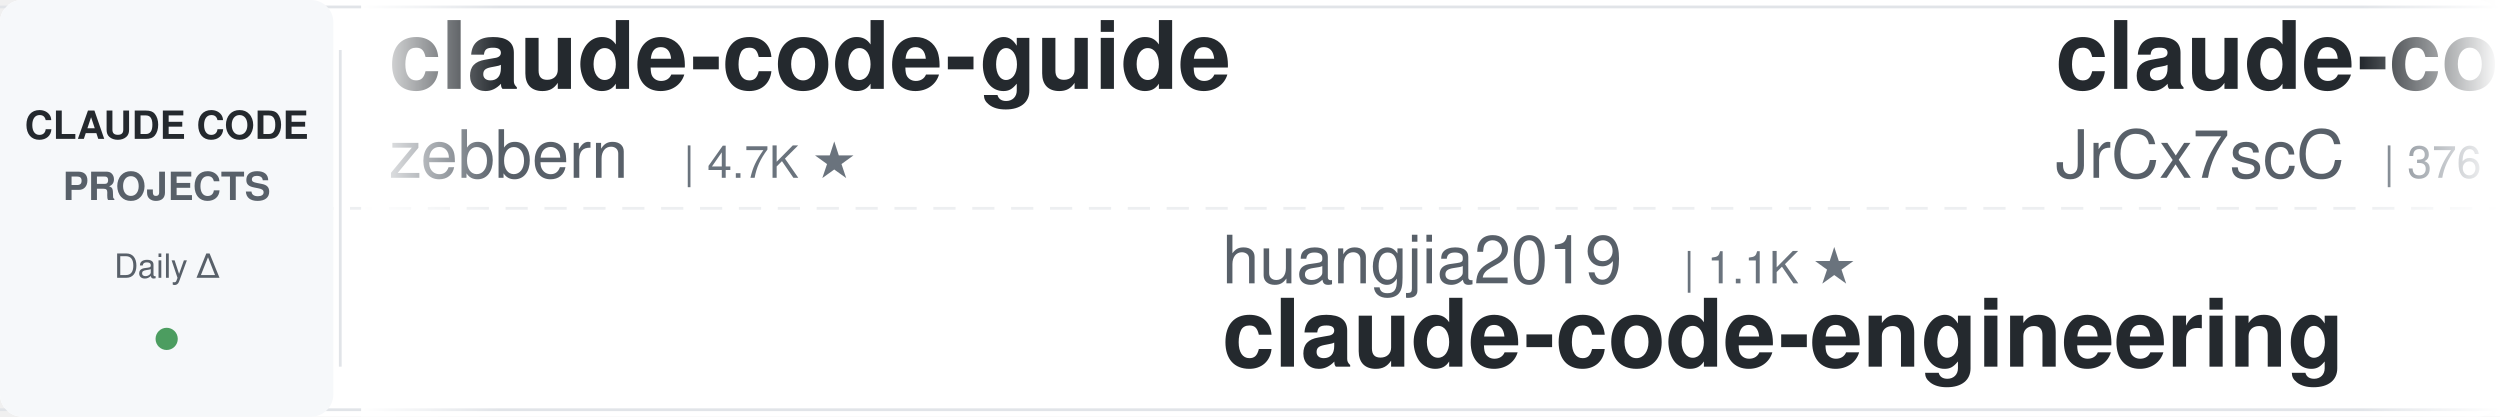
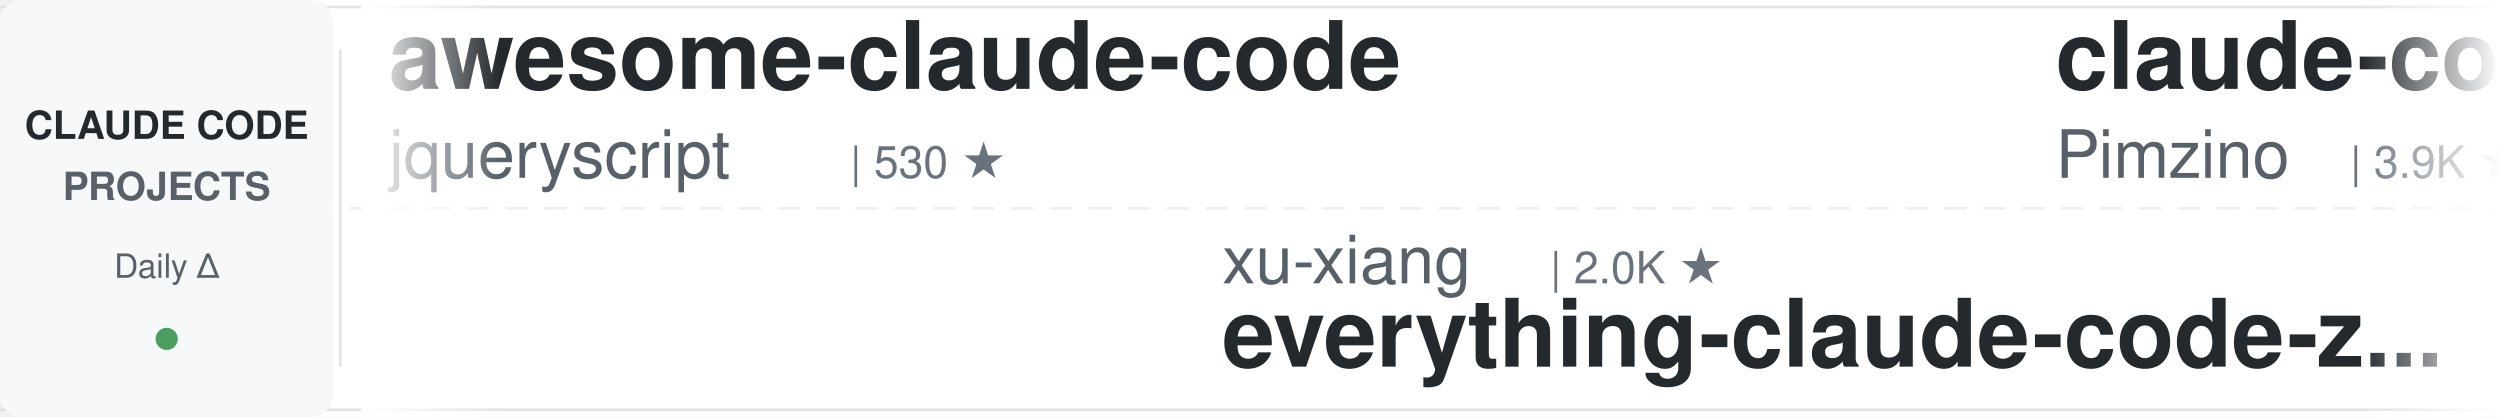
<svg xmlns="http://www.w3.org/2000/svg" width="900" height="150">
  <defs>
    <linearGradient id="leftFade" x1="0%" y1="0%" x2="100%" y2="0%">
      <stop offset="0%" style="stop-color:#ffffff;stop-opacity:1" />
      <stop offset="100%" style="stop-color:#ffffff;stop-opacity:0" />
    </linearGradient>
    <linearGradient id="rightFade" x1="0%" y1="0%" x2="100%" y2="0%">
      <stop offset="0%" style="stop-color:#ffffff;stop-opacity:0" />
      <stop offset="100%" style="stop-color:#ffffff;stop-opacity:1" />
    </linearGradient>
  </defs>
  <rect width="900" height="150" fill="#ffffff" rx="8" />
  <rect x="0" y="2" width="900" height="1" fill="#e1e4e8" />
  <rect x="0" y="147" width="900" height="1" fill="#e1e4e8" />
  <line x1="0" y1="75" x2="900" y2="75" stroke="#e1e4e8" stroke-width="1" stroke-dasharray="8 6" opacity="0.6" />
  <rect x="0" y="0" width="120" height="150" fill="#f6f8fa" rx="8" />
  <text x="60" y="50" font-family="-apple-system, BlinkMacSystemFont, 'Segoe UI', Helvetica, Arial, sans-serif" font-size="14" font-weight="600" fill="#24292e" text-anchor="middle">CLAUDE CODE</text>
  <text x="60" y="72" font-family="-apple-system, BlinkMacSystemFont, 'Segoe UI', Helvetica, Arial, sans-serif" font-size="14" font-weight="600" fill="#586069" text-anchor="middle">PROJECTS</text>
  <text x="60" y="100" font-family="-apple-system, BlinkMacSystemFont, 'Segoe UI', Helvetica, Arial, sans-serif" font-size="12" font-weight="500" fill="#586069" text-anchor="middle">Daily Δ</text>
  <circle cx="60" cy="122" r="4" fill="#22863a" opacity="0.8" />
  <rect x="122" y="18" width="1" height="114" fill="#e1e4e8" />
  <clipPath id="tickerClip">
    <rect x="130" y="0" width="770" height="150" />
  </clipPath>
  <g clip-path="url(#tickerClip)">
    <g id="tickerItems">
      <animateTransform attributeName="transform" attributeType="XML" type="translate" from="0 0" to="-3000 0" dur="54s" repeatCount="indefinite" />
      <g transform="translate(0, 0)">
-         <text x="140" y="32" font-family="-apple-system, BlinkMacSystemFont, 'Segoe UI', Helvetica, Arial, sans-serif" font-size="34" font-weight="600" fill="#24292e">claude-code-guide</text>
-         <text x="140" y="64" font-family="-apple-system, BlinkMacSystemFont, 'Segoe UI', Helvetica, Arial, sans-serif" font-size="24" font-weight="400" fill="#586069">zebbern</text>
-         <text x="246" y="64" font-family="-apple-system, BlinkMacSystemFont, 'Segoe UI', Helvetica, Arial, sans-serif" font-size="16" font-weight="500" fill="#6a737d">| 4.7K ★</text>
+         <text x="140" y="32" font-family="-apple-system, BlinkMacSystemFont, 'Segoe UI', Helvetica, Arial, sans-serif" font-size="34" font-weight="600" fill="#24292e">awesome-claude-code</text>
+         <text x="140" y="64" font-family="-apple-system, BlinkMacSystemFont, 'Segoe UI', Helvetica, Arial, sans-serif" font-size="24" font-weight="400" fill="#586069">jqueryscript</text>
+         <text x="306" y="64" font-family="-apple-system, BlinkMacSystemFont, 'Segoe UI', Helvetica, Arial, sans-serif" font-size="16" font-weight="500" fill="#6a737d">| 530 ★</text>
      </g>
      <g transform="translate(300, 0)">
-         <text x="140" y="102" font-family="-apple-system, BlinkMacSystemFont, 'Segoe UI', Helvetica, Arial, sans-serif" font-size="24" font-weight="400" fill="#586069">huangjia2019</text>
-         <text x="306" y="102" font-family="-apple-system, BlinkMacSystemFont, 'Segoe UI', Helvetica, Arial, sans-serif" font-size="16" font-weight="500" fill="#6a737d">| 1.1K ★</text>
-         <text x="140" y="132" font-family="-apple-system, BlinkMacSystemFont, 'Segoe UI', Helvetica, Arial, sans-serif" font-size="34" font-weight="600" fill="#24292e">claude-code-engineering</text>
+         <text x="140" y="102" font-family="-apple-system, BlinkMacSystemFont, 'Segoe UI', Helvetica, Arial, sans-serif" font-size="24" font-weight="400" fill="#586069">xu-xiang</text>
+         <text x="258" y="102" font-family="-apple-system, BlinkMacSystemFont, 'Segoe UI', Helvetica, Arial, sans-serif" font-size="16" font-weight="500" fill="#6a737d">| 2.0K ★</text>
+         <text x="140" y="132" font-family="-apple-system, BlinkMacSystemFont, 'Segoe UI', Helvetica, Arial, sans-serif" font-size="34" font-weight="600" fill="#24292e">everything-claude-code-z...</text>
      </g>
      <g transform="translate(600, 0)">
-         <text x="140" y="32" font-family="-apple-system, BlinkMacSystemFont, 'Segoe UI', Helvetica, Arial, sans-serif" font-size="34" font-weight="600" fill="#24292e">claude-code-source</text>
-         <text x="140" y="64" font-family="-apple-system, BlinkMacSystemFont, 'Segoe UI', Helvetica, Arial, sans-serif" font-size="24" font-weight="400" fill="#586069">JrCx7scC</text>
-         <text x="258" y="64" font-family="-apple-system, BlinkMacSystemFont, 'Segoe UI', Helvetica, Arial, sans-serif" font-size="16" font-weight="500" fill="#6a737d">| 376 ★</text>
+         <text x="140" y="32" font-family="-apple-system, BlinkMacSystemFont, 'Segoe UI', Helvetica, Arial, sans-serif" font-size="34" font-weight="600" fill="#24292e">claude-code-spec-workflo...</text>
+         <text x="140" y="64" font-family="-apple-system, BlinkMacSystemFont, 'Segoe UI', Helvetica, Arial, sans-serif" font-size="24" font-weight="400" fill="#586069">Pimzino</text>
+         <text x="246" y="64" font-family="-apple-system, BlinkMacSystemFont, 'Segoe UI', Helvetica, Arial, sans-serif" font-size="16" font-weight="500" fill="#6a737d">| 3.9K ★</text>
      </g>
      <g transform="translate(900, 0)">
+         <text x="140" y="102" font-family="-apple-system, BlinkMacSystemFont, 'Segoe UI', Helvetica, Arial, sans-serif" font-size="24" font-weight="400" fill="#586069">Windy3f3f3f3f</text>
+         <text x="318" y="102" font-family="-apple-system, BlinkMacSystemFont, 'Segoe UI', Helvetica, Arial, sans-serif" font-size="16" font-weight="500" fill="#6a737d">| 3.7K ★</text>
+         <text x="140" y="132" font-family="-apple-system, BlinkMacSystemFont, 'Segoe UI', Helvetica, Arial, sans-serif" font-size="34" font-weight="600" fill="#24292e">how-claude-code-works</text>
+       </g>
+       <g transform="translate(1200, 0)">
+         <text x="140" y="32" font-family="-apple-system, BlinkMacSystemFont, 'Segoe UI', Helvetica, Arial, sans-serif" font-size="34" font-weight="600" fill="#24292e">free-claude-code</text>
+         <text x="140" y="64" font-family="-apple-system, BlinkMacSystemFont, 'Segoe UI', Helvetica, Arial, sans-serif" font-size="24" font-weight="400" fill="#586069">Alishahryar1</text>
+         <text x="306" y="64" font-family="-apple-system, BlinkMacSystemFont, 'Segoe UI', Helvetica, Arial, sans-serif" font-size="16" font-weight="500" fill="#6a737d">| 59.9K ★</text>
+       </g>
+       <g transform="translate(1500, 0)">
+         <text x="140" y="102" font-family="-apple-system, BlinkMacSystemFont, 'Segoe UI', Helvetica, Arial, sans-serif" font-size="24" font-weight="400" fill="#586069">shanraisshan</text>
+         <text x="306" y="102" font-family="-apple-system, BlinkMacSystemFont, 'Segoe UI', Helvetica, Arial, sans-serif" font-size="16" font-weight="500" fill="#6a737d">| 67.5K ★</text>
+         <text x="140" y="132" font-family="-apple-system, BlinkMacSystemFont, 'Segoe UI', Helvetica, Arial, sans-serif" font-size="34" font-weight="600" fill="#24292e">claude-code-best-practic...</text>
+       </g>
+       <g transform="translate(1800, 0)">
+         <text x="140" y="32" font-family="-apple-system, BlinkMacSystemFont, 'Segoe UI', Helvetica, Arial, sans-serif" font-size="34" font-weight="600" fill="#24292e">claude-code-rust</text>
+         <text x="140" y="64" font-family="-apple-system, BlinkMacSystemFont, 'Segoe UI', Helvetica, Arial, sans-serif" font-size="24" font-weight="400" fill="#586069">lorryjovens-hub</text>
+         <text x="342" y="64" font-family="-apple-system, BlinkMacSystemFont, 'Segoe UI', Helvetica, Arial, sans-serif" font-size="16" font-weight="500" fill="#6a737d">| 1.7K ★</text>
+       </g>
+       <g transform="translate(2100, 0)">
+         <text x="140" y="102" font-family="-apple-system, BlinkMacSystemFont, 'Segoe UI', Helvetica, Arial, sans-serif" font-size="24" font-weight="400" fill="#586069">feiskyer</text>
+         <text x="258" y="102" font-family="-apple-system, BlinkMacSystemFont, 'Segoe UI', Helvetica, Arial, sans-serif" font-size="16" font-weight="500" fill="#6a737d">| 1.7K ★</text>
+         <text x="140" y="132" font-family="-apple-system, BlinkMacSystemFont, 'Segoe UI', Helvetica, Arial, sans-serif" font-size="34" font-weight="600" fill="#24292e">claude-code-settings</text>
+       </g>
+       <g transform="translate(2400, 0)">
+         <text x="140" y="32" font-family="-apple-system, BlinkMacSystemFont, 'Segoe UI', Helvetica, Arial, sans-serif" font-size="34" font-weight="600" fill="#24292e">claude-code-book</text>
+         <text x="140" y="64" font-family="-apple-system, BlinkMacSystemFont, 'Segoe UI', Helvetica, Arial, sans-serif" font-size="24" font-weight="400" fill="#586069">lintsinghua</text>
+         <text x="294" y="64" font-family="-apple-system, BlinkMacSystemFont, 'Segoe UI', Helvetica, Arial, sans-serif" font-size="16" font-weight="500" fill="#6a737d">| 4.3K ★</text>
+       </g>
+       <g transform="translate(2700, 0)">
        <text x="140" y="102" font-family="-apple-system, BlinkMacSystemFont, 'Segoe UI', Helvetica, Arial, sans-serif" font-size="24" font-weight="400" fill="#586069">Yeachan-Heo</text>
-         <text x="294" y="102" font-family="-apple-system, BlinkMacSystemFont, 'Segoe UI', Helvetica, Arial, sans-serif" font-size="16" font-weight="500" fill="#6a737d">| 39.8K ★</text>
+         <text x="294" y="102" font-family="-apple-system, BlinkMacSystemFont, 'Segoe UI', Helvetica, Arial, sans-serif" font-size="16" font-weight="500" fill="#6a737d">| 39.9K ★</text>
        <text x="140" y="132" font-family="-apple-system, BlinkMacSystemFont, 'Segoe UI', Helvetica, Arial, sans-serif" font-size="34" font-weight="600" fill="#24292e">oh-my-claudecode</text>
      </g>
-       <g transform="translate(1200, 0)">
-         <text x="140" y="32" font-family="-apple-system, BlinkMacSystemFont, 'Segoe UI', Helvetica, Arial, sans-serif" font-size="34" font-weight="600" fill="#24292e">claude-code-prompts</text>
-         <text x="140" y="64" font-family="-apple-system, BlinkMacSystemFont, 'Segoe UI', Helvetica, Arial, sans-serif" font-size="24" font-weight="400" fill="#586069">repowise-dev</text>
-         <text x="306" y="64" font-family="-apple-system, BlinkMacSystemFont, 'Segoe UI', Helvetica, Arial, sans-serif" font-size="16" font-weight="500" fill="#6a737d">| 1.2K ★</text>
-       </g>
-       <g transform="translate(1500, 0)">
-         <text x="140" y="102" font-family="-apple-system, BlinkMacSystemFont, 'Segoe UI', Helvetica, Arial, sans-serif" font-size="24" font-weight="400" fill="#586069">lorryjovens-hub</text>
-         <text x="342" y="102" font-family="-apple-system, BlinkMacSystemFont, 'Segoe UI', Helvetica, Arial, sans-serif" font-size="16" font-weight="500" fill="#6a737d">| 1.7K ★</text>
-         <text x="140" y="132" font-family="-apple-system, BlinkMacSystemFont, 'Segoe UI', Helvetica, Arial, sans-serif" font-size="34" font-weight="600" fill="#24292e">claude-code-rust</text>
-       </g>
-       <g transform="translate(1800, 0)">
-         <text x="140" y="32" font-family="-apple-system, BlinkMacSystemFont, 'Segoe UI', Helvetica, Arial, sans-serif" font-size="34" font-weight="600" fill="#24292e">Claude-Code-Source-Study</text>
-         <text x="140" y="64" font-family="-apple-system, BlinkMacSystemFont, 'Segoe UI', Helvetica, Arial, sans-serif" font-size="24" font-weight="400" fill="#586069">luyao618</text>
-         <text x="258" y="64" font-family="-apple-system, BlinkMacSystemFont, 'Segoe UI', Helvetica, Arial, sans-serif" font-size="16" font-weight="500" fill="#6a737d">| 1.7K ★</text>
-       </g>
-       <g transform="translate(2100, 0)">
-         <text x="140" y="102" font-family="-apple-system, BlinkMacSystemFont, 'Segoe UI', Helvetica, Arial, sans-serif" font-size="24" font-weight="400" fill="#586069">affaan-m</text>
-         <text x="258" y="102" font-family="-apple-system, BlinkMacSystemFont, 'Segoe UI', Helvetica, Arial, sans-serif" font-size="16" font-weight="500" fill="#6a737d">| 278.0K ★</text>
-         <text x="140" y="132" font-family="-apple-system, BlinkMacSystemFont, 'Segoe UI', Helvetica, Arial, sans-serif" font-size="34" font-weight="600" fill="#24292e">ECC</text>
-       </g>
-       <g transform="translate(2400, 0)">
-         <text x="140" y="32" font-family="-apple-system, BlinkMacSystemFont, 'Segoe UI', Helvetica, Arial, sans-serif" font-size="34" font-weight="600" fill="#24292e">andrej-karpathy-skills</text>
-         <text x="140" y="64" font-family="-apple-system, BlinkMacSystemFont, 'Segoe UI', Helvetica, Arial, sans-serif" font-size="24" font-weight="400" fill="#586069">multica-ai</text>
-         <text x="282" y="64" font-family="-apple-system, BlinkMacSystemFont, 'Segoe UI', Helvetica, Arial, sans-serif" font-size="16" font-weight="500" fill="#6a737d">| 219.3K ★</text>
-       </g>
-       <g transform="translate(2700, 0)">
-         <text x="140" y="102" font-family="-apple-system, BlinkMacSystemFont, 'Segoe UI', Helvetica, Arial, sans-serif" font-size="24" font-weight="400" fill="#586069">jqueryscript</text>
-         <text x="306" y="102" font-family="-apple-system, BlinkMacSystemFont, 'Segoe UI', Helvetica, Arial, sans-serif" font-size="16" font-weight="500" fill="#6a737d">| 530 ★</text>
-         <text x="140" y="132" font-family="-apple-system, BlinkMacSystemFont, 'Segoe UI', Helvetica, Arial, sans-serif" font-size="34" font-weight="600" fill="#24292e">awesome-claude-code</text>
-       </g>
      <g transform="translate(3000, 0)">
-         <text x="140" y="32" font-family="-apple-system, BlinkMacSystemFont, 'Segoe UI', Helvetica, Arial, sans-serif" font-size="34" font-weight="600" fill="#24292e">claude-code-guide</text>
-         <text x="140" y="64" font-family="-apple-system, BlinkMacSystemFont, 'Segoe UI', Helvetica, Arial, sans-serif" font-size="24" font-weight="400" fill="#586069">zebbern</text>
-         <text x="246" y="64" font-family="-apple-system, BlinkMacSystemFont, 'Segoe UI', Helvetica, Arial, sans-serif" font-size="16" font-weight="500" fill="#6a737d">| 4.7K ★</text>
+         <text x="140" y="32" font-family="-apple-system, BlinkMacSystemFont, 'Segoe UI', Helvetica, Arial, sans-serif" font-size="34" font-weight="600" fill="#24292e">awesome-claude-code</text>
+         <text x="140" y="64" font-family="-apple-system, BlinkMacSystemFont, 'Segoe UI', Helvetica, Arial, sans-serif" font-size="24" font-weight="400" fill="#586069">jqueryscript</text>
+         <text x="306" y="64" font-family="-apple-system, BlinkMacSystemFont, 'Segoe UI', Helvetica, Arial, sans-serif" font-size="16" font-weight="500" fill="#6a737d">| 530 ★</text>
      </g>
      <g transform="translate(3300, 0)">
-         <text x="140" y="102" font-family="-apple-system, BlinkMacSystemFont, 'Segoe UI', Helvetica, Arial, sans-serif" font-size="24" font-weight="400" fill="#586069">huangjia2019</text>
-         <text x="306" y="102" font-family="-apple-system, BlinkMacSystemFont, 'Segoe UI', Helvetica, Arial, sans-serif" font-size="16" font-weight="500" fill="#6a737d">| 1.1K ★</text>
-         <text x="140" y="132" font-family="-apple-system, BlinkMacSystemFont, 'Segoe UI', Helvetica, Arial, sans-serif" font-size="34" font-weight="600" fill="#24292e">claude-code-engineering</text>
+         <text x="140" y="102" font-family="-apple-system, BlinkMacSystemFont, 'Segoe UI', Helvetica, Arial, sans-serif" font-size="24" font-weight="400" fill="#586069">xu-xiang</text>
+         <text x="258" y="102" font-family="-apple-system, BlinkMacSystemFont, 'Segoe UI', Helvetica, Arial, sans-serif" font-size="16" font-weight="500" fill="#6a737d">| 2.0K ★</text>
+         <text x="140" y="132" font-family="-apple-system, BlinkMacSystemFont, 'Segoe UI', Helvetica, Arial, sans-serif" font-size="34" font-weight="600" fill="#24292e">everything-claude-code-z...</text>
      </g>
      <g transform="translate(3600, 0)">
-         <text x="140" y="32" font-family="-apple-system, BlinkMacSystemFont, 'Segoe UI', Helvetica, Arial, sans-serif" font-size="34" font-weight="600" fill="#24292e">claude-code-source</text>
-         <text x="140" y="64" font-family="-apple-system, BlinkMacSystemFont, 'Segoe UI', Helvetica, Arial, sans-serif" font-size="24" font-weight="400" fill="#586069">JrCx7scC</text>
-         <text x="258" y="64" font-family="-apple-system, BlinkMacSystemFont, 'Segoe UI', Helvetica, Arial, sans-serif" font-size="16" font-weight="500" fill="#6a737d">| 376 ★</text>
+         <text x="140" y="32" font-family="-apple-system, BlinkMacSystemFont, 'Segoe UI', Helvetica, Arial, sans-serif" font-size="34" font-weight="600" fill="#24292e">claude-code-spec-workflo...</text>
+         <text x="140" y="64" font-family="-apple-system, BlinkMacSystemFont, 'Segoe UI', Helvetica, Arial, sans-serif" font-size="24" font-weight="400" fill="#586069">Pimzino</text>
+         <text x="246" y="64" font-family="-apple-system, BlinkMacSystemFont, 'Segoe UI', Helvetica, Arial, sans-serif" font-size="16" font-weight="500" fill="#6a737d">| 3.9K ★</text>
      </g>
      <g transform="translate(3900, 0)">
-         <text x="140" y="102" font-family="-apple-system, BlinkMacSystemFont, 'Segoe UI', Helvetica, Arial, sans-serif" font-size="24" font-weight="400" fill="#586069">Yeachan-Heo</text>
-         <text x="294" y="102" font-family="-apple-system, BlinkMacSystemFont, 'Segoe UI', Helvetica, Arial, sans-serif" font-size="16" font-weight="500" fill="#6a737d">| 39.8K ★</text>
-         <text x="140" y="132" font-family="-apple-system, BlinkMacSystemFont, 'Segoe UI', Helvetica, Arial, sans-serif" font-size="34" font-weight="600" fill="#24292e">oh-my-claudecode</text>
+         <text x="140" y="102" font-family="-apple-system, BlinkMacSystemFont, 'Segoe UI', Helvetica, Arial, sans-serif" font-size="24" font-weight="400" fill="#586069">Windy3f3f3f3f</text>
+         <text x="318" y="102" font-family="-apple-system, BlinkMacSystemFont, 'Segoe UI', Helvetica, Arial, sans-serif" font-size="16" font-weight="500" fill="#6a737d">| 3.7K ★</text>
+         <text x="140" y="132" font-family="-apple-system, BlinkMacSystemFont, 'Segoe UI', Helvetica, Arial, sans-serif" font-size="34" font-weight="600" fill="#24292e">how-claude-code-works</text>
      </g>
    </g>
  </g>
  <rect x="130" y="0" width="50" height="150" fill="url(#leftFade)" />
  <rect x="850" y="0" width="50" height="150" fill="url(#rightFade)" />
</svg>
